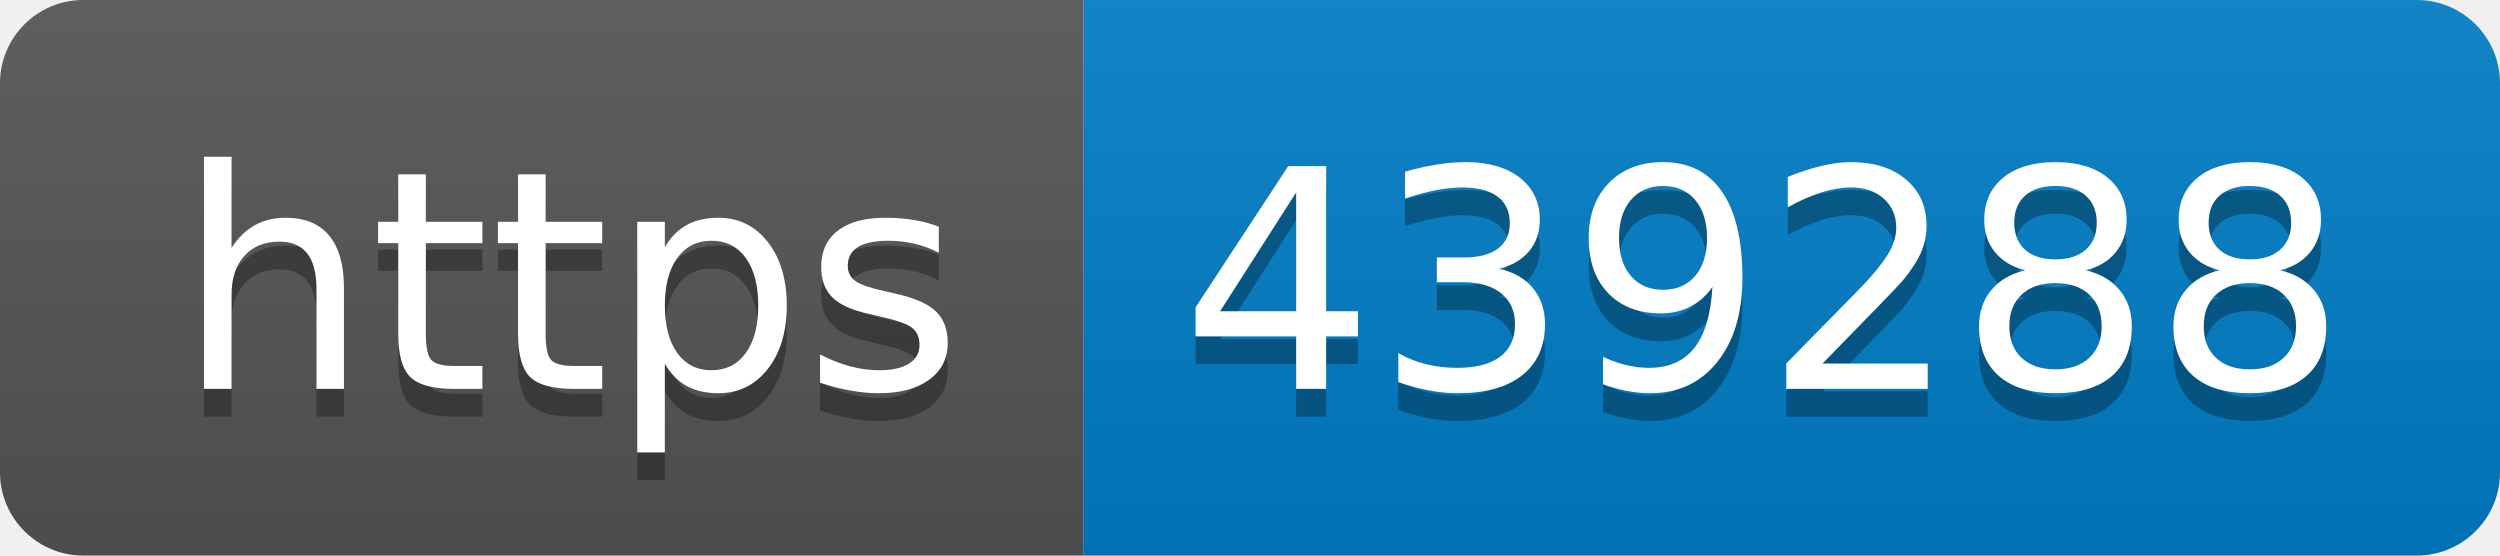
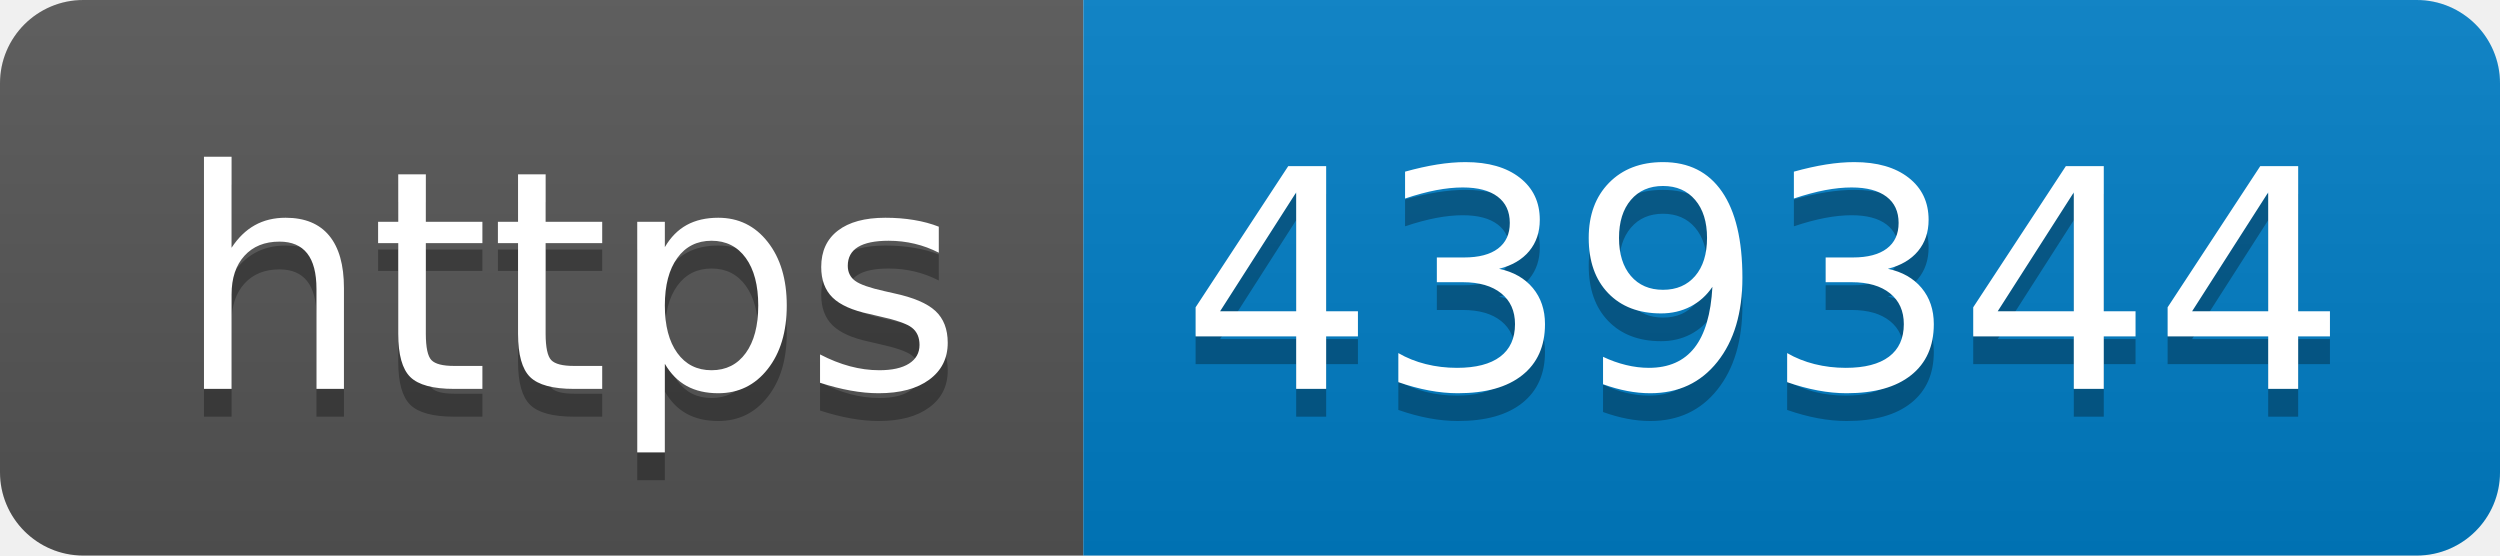
- <svg xmlns="http://www.w3.org/2000/svg" width="90" height="20" role="img" aria-label="https: 439288">
+ <svg xmlns="http://www.w3.org/2000/svg" width="90" height="20" role="img" aria-label="https: 439344">
  <linearGradient id="s" x2="0" y2="100%">
    <stop offset="0" stop-color="#bbb" stop-opacity=".1" />
    <stop offset="1" stop-opacity=".1" />
  </linearGradient>
  <clipPath id="r">
    <rect width="90" height="20" rx="3" fill="#fff" />
  </clipPath>
  <g clip-path="url(#r)">
    <rect width="39" height="20" fill="#555" />
    <rect x="39" width="51" height="20" fill="#007ec6" />
    <rect width="90" height="20" fill="url(#s)" />
  </g>
  <g fill="#fff" text-anchor="middle" font-family="Verdana,Geneva,DejaVu Sans,sans-serif" text-rendering="geometricPrecision" font-size="110">
    <text aria-hidden="true" x="205" y="150" fill="#010101" fill-opacity=".3" transform="scale(.1)" textLength="290">https</text>
    <text x="205" y="140" transform="scale(.1)" fill="#fff" textLength="290">https</text>
-     <text aria-hidden="true" x="635" y="150" fill="#010101" fill-opacity=".3" transform="scale(.1)" textLength="410">439288</text>
-     <text x="635" y="140" transform="scale(.1)" fill="#fff" textLength="410">439288</text>
+     <text aria-hidden="true" x="635" y="150" fill="#010101" fill-opacity=".3" transform="scale(.1)" textLength="410">439344</text>
+     <text x="635" y="140" transform="scale(.1)" fill="#fff" textLength="410">439344</text>
  </g>
</svg>
